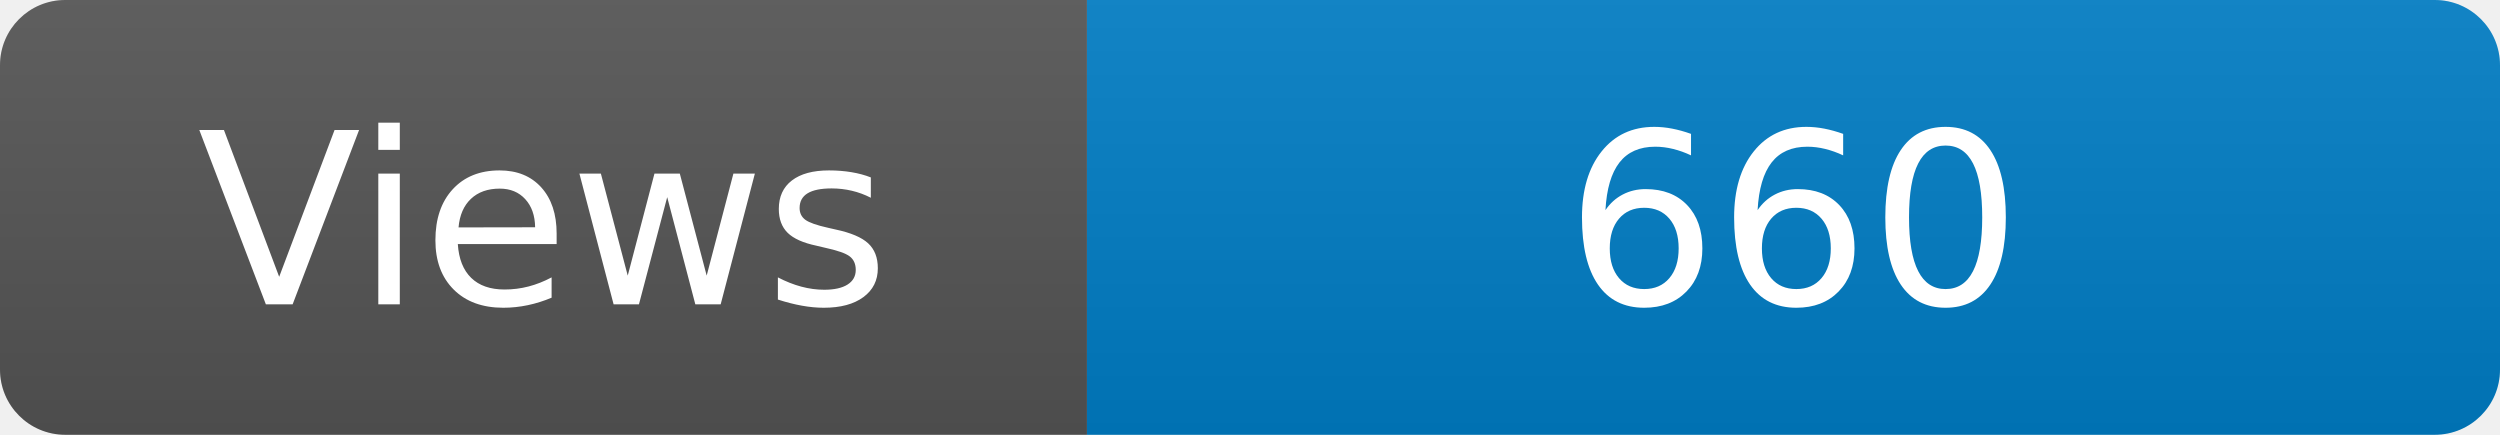
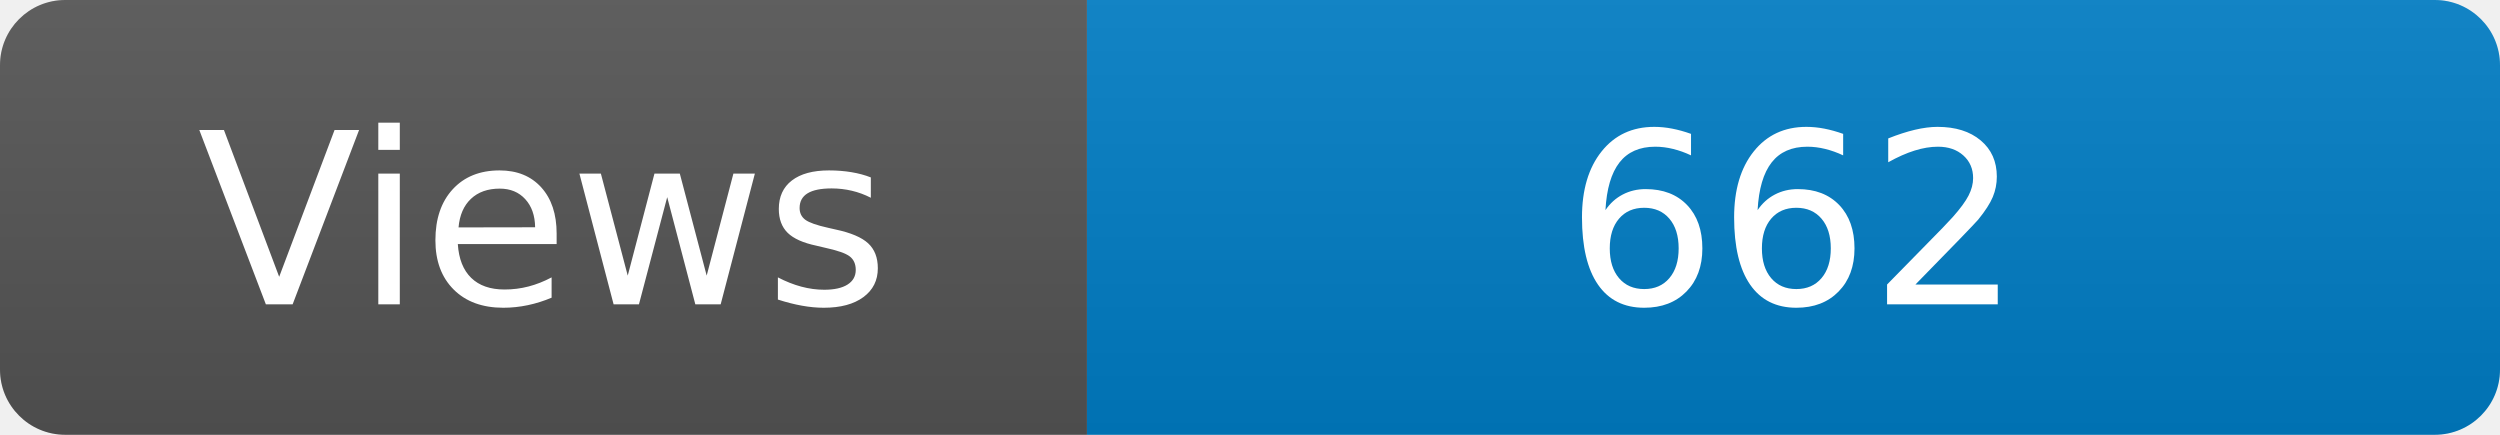
<svg xmlns="http://www.w3.org/2000/svg" width="115" height="20" role="img" aria-label="Maintained?: yes">
  <linearGradient id="s" x2="0" y2="100%">
    <stop offset="0" stop-color="#bbb" stop-opacity=".1" />
    <stop offset="1" stop-opacity=".1" />
  </linearGradient>
  <clipPath id="r">
    <rect width="115" height="20" rx="3" fill="#fff" />
  </clipPath>
  <g clip-path="url(#r)">
    <rect width="50" height="20" fill="#555" />
    <rect x="50" width="160" height="20" fill="#007ec6" />
    <rect width="115" height="20" fill="url(#s)" />
  </g>
  <g fill="#fff" text-anchor="middle" font-family="Verdana,Geneva,DejaVu Sans,sans-serif" font-size="110">
    <text x="250" y="140" transform="scale(.1)" fill="#fff">Views</text>
-     <text x="825" y="140" transform="scale(.1)" fill="#fff">660</text>
+     <text x="825" y="140" transform="scale(.1)" fill="#fff">662</text>
  </g>
</svg>
